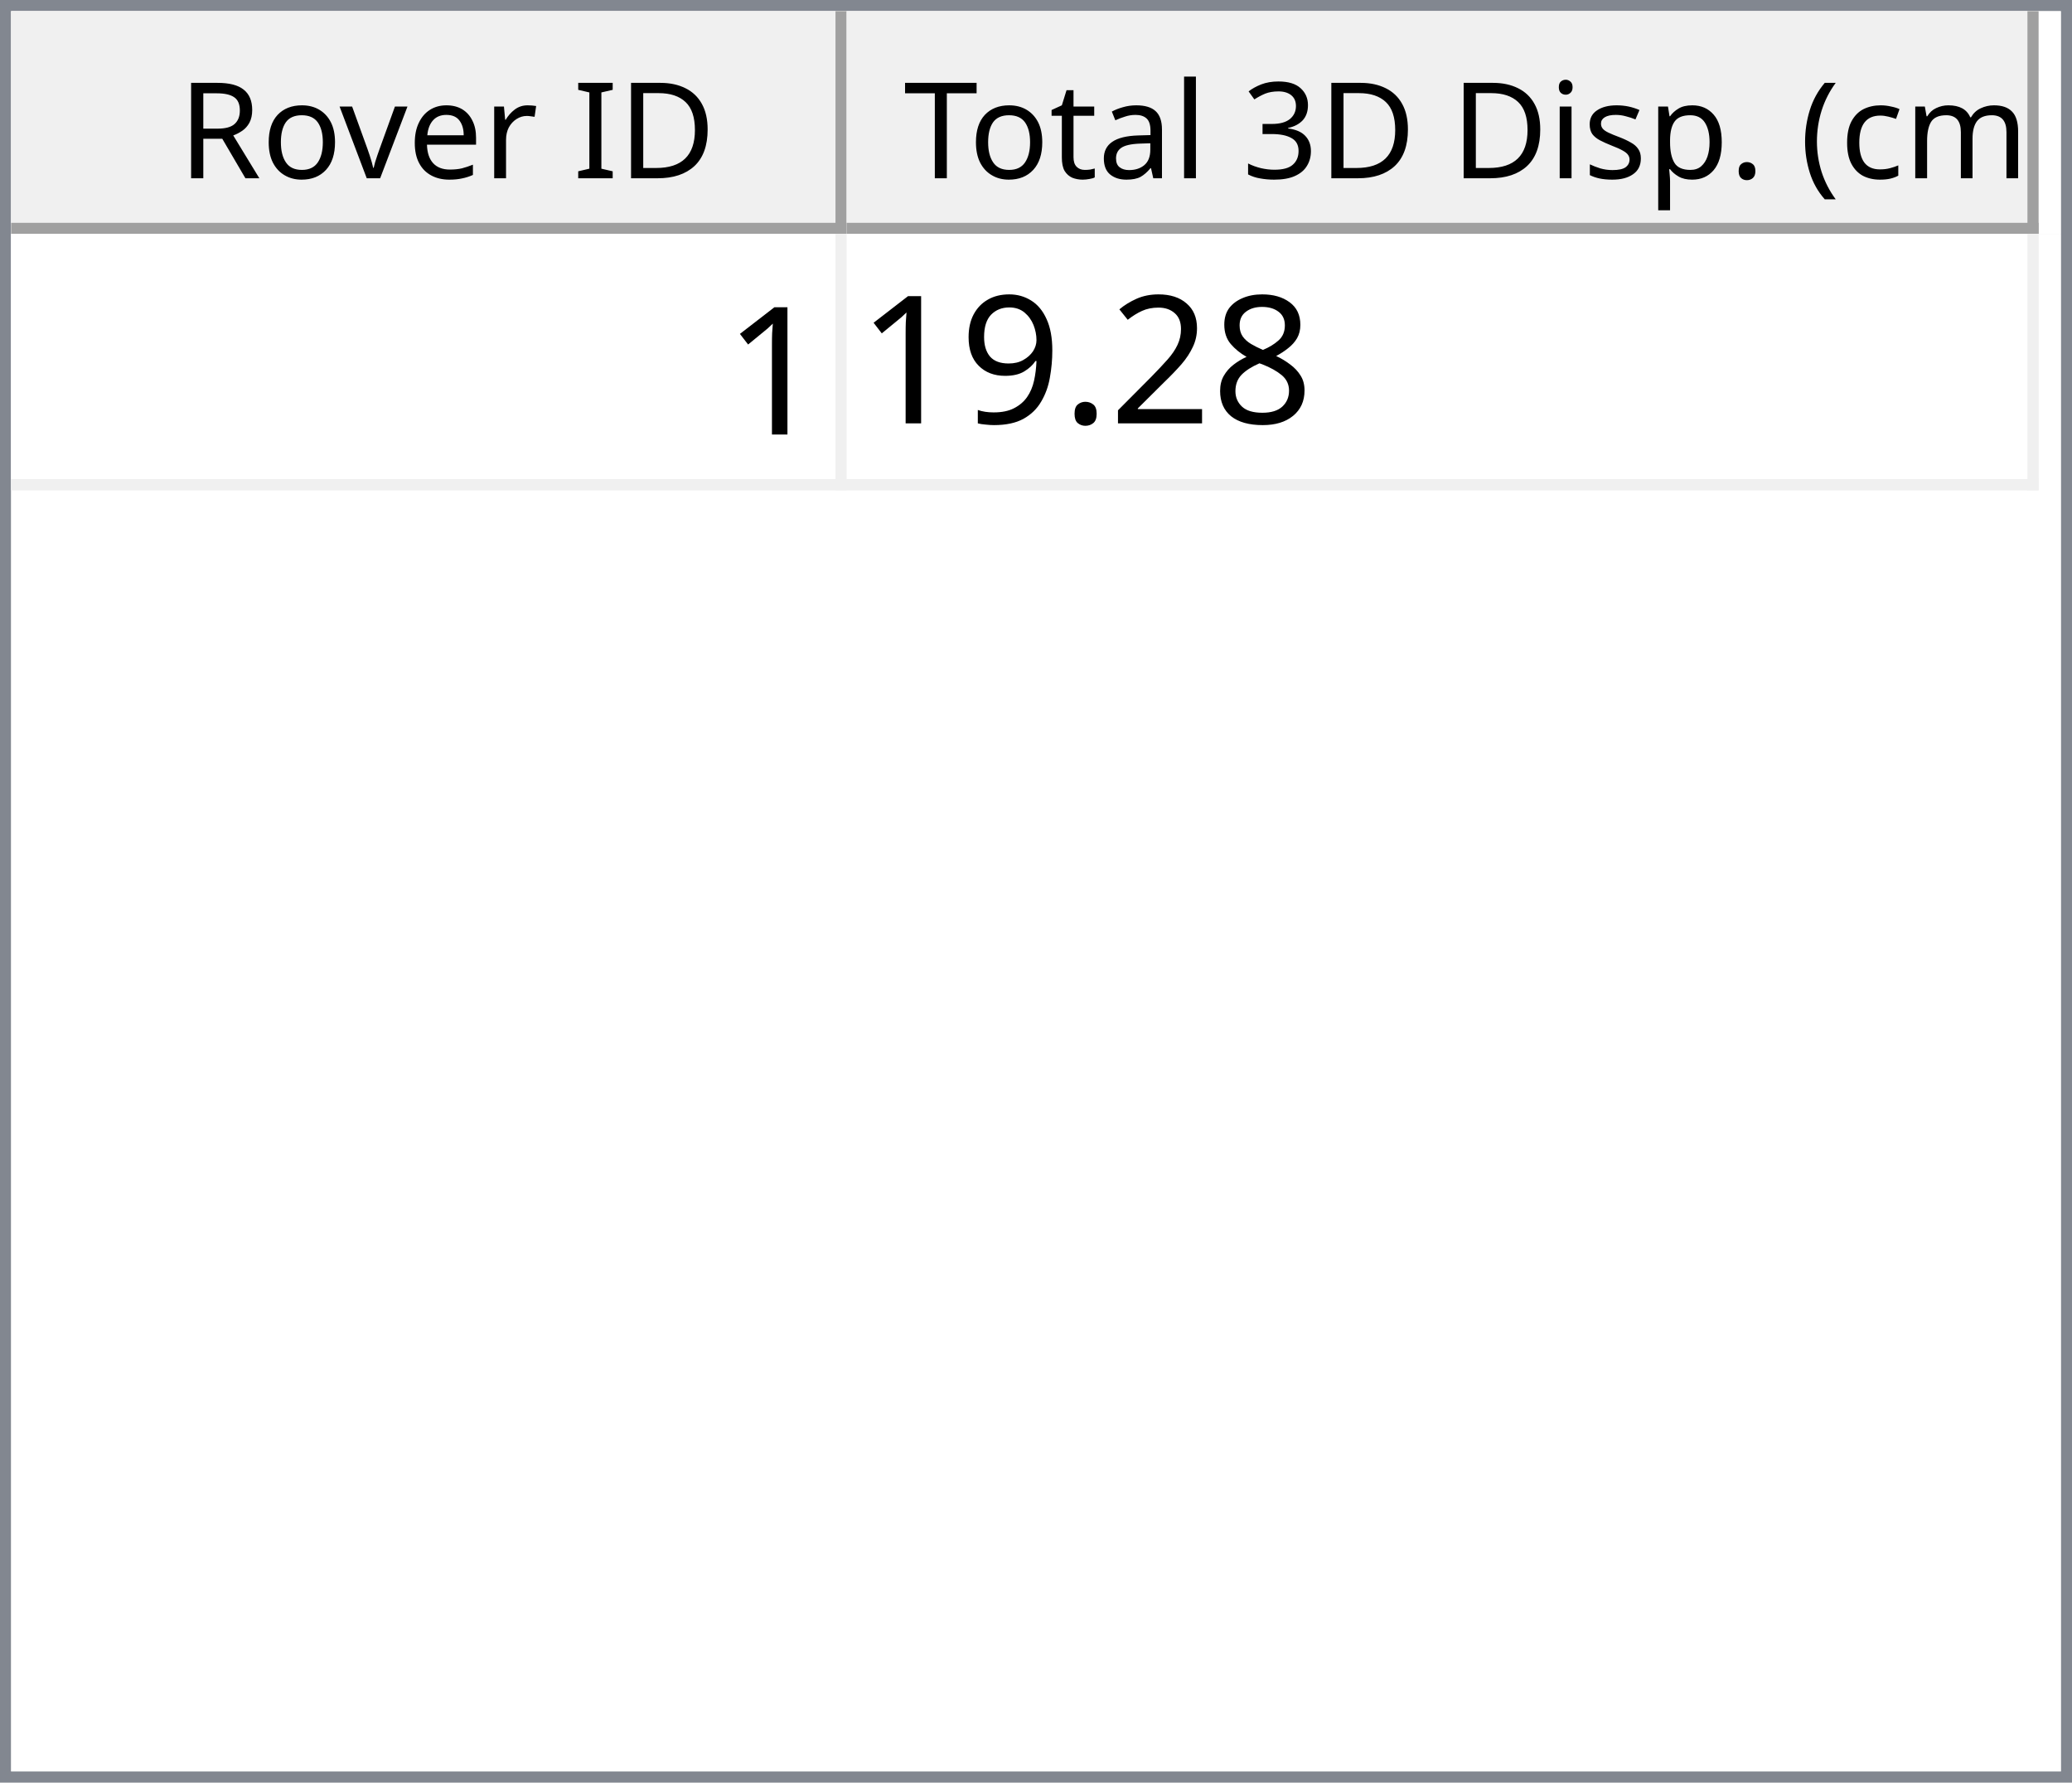
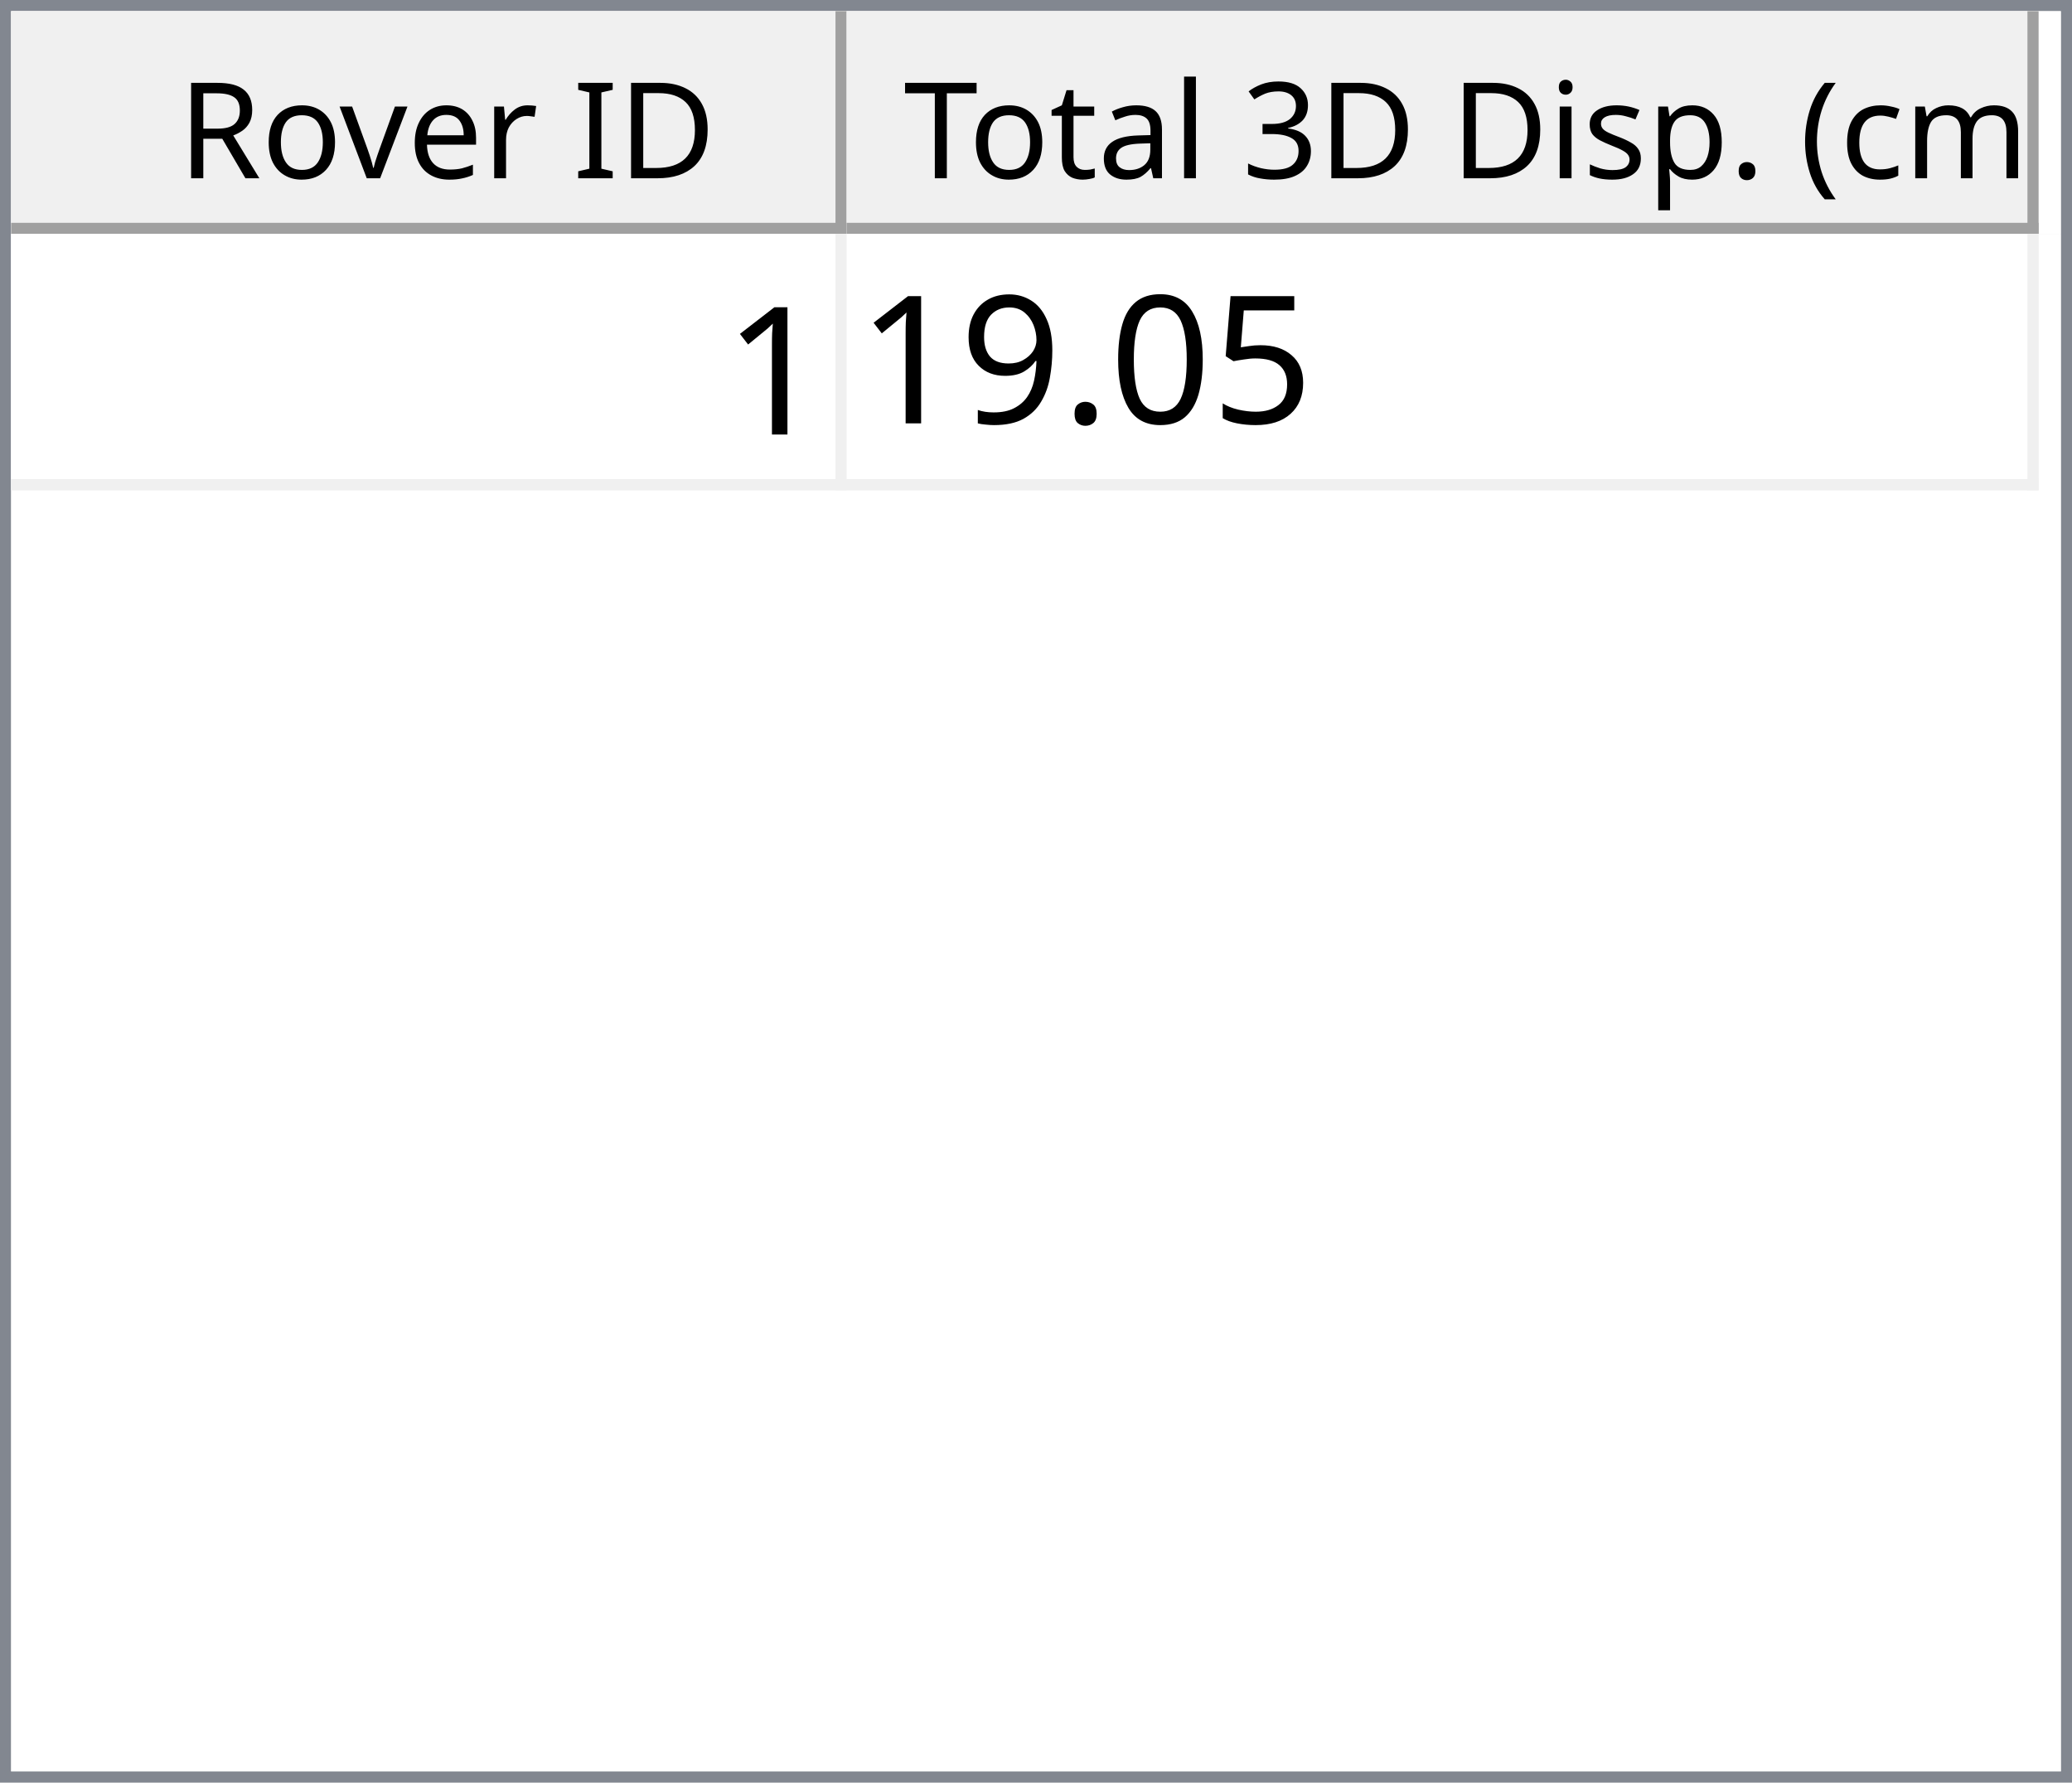
<svg xmlns="http://www.w3.org/2000/svg" style="fill-opacity:1; color-rendering:auto; color-interpolation:auto; text-rendering:auto; stroke:black; stroke-linecap:square; stroke-miterlimit:10; shape-rendering:auto; stroke-opacity:1; fill:black; stroke-dasharray:none; font-weight:normal; stroke-width:1; font-family:'Dialog'; font-style:normal; stroke-linejoin:miter; font-size:12px; stroke-dashoffset:0; image-rendering:auto;" width="186" height="160">
  <defs id="genericDefs" />
  <g>
    <defs id="defs1">
      <clipPath clipPathUnits="userSpaceOnUse" id="clipPath1">
        <path d="M0 0 L186 0 L186 160 L0 160 L0 0 Z" />
      </clipPath>
      <clipPath clipPathUnits="userSpaceOnUse" id="clipPath2">
        <path d="M0 0 L0 160 L186 160 L186 0 Z" />
      </clipPath>
      <clipPath clipPathUnits="userSpaceOnUse" id="clipPath3">
        <path d="M0 0 L0 20 L184 20 L184 0 Z" />
      </clipPath>
      <clipPath clipPathUnits="userSpaceOnUse" id="clipPath4">
        <path d="M0 0 L0 20 L75 20 L75 0 Z" />
      </clipPath>
      <clipPath clipPathUnits="userSpaceOnUse" id="clipPath5">
        <path d="M1 1 L1 19 L74 19 L74 1 Z" />
      </clipPath>
      <clipPath clipPathUnits="userSpaceOnUse" id="clipPath6">
        <path d="M0 0 L0 18 L73 18 L73 0 Z" />
      </clipPath>
      <clipPath clipPathUnits="userSpaceOnUse" id="clipPath7">
        <path d="M-0.5 -0.5 L-0.5 19.5 L74.5 19.5 L74.5 -0.5 Z" />
      </clipPath>
      <clipPath clipPathUnits="userSpaceOnUse" id="clipPath8">
        <path d="M0 0 L0 20 L107 20 L107 0 Z" />
      </clipPath>
      <clipPath clipPathUnits="userSpaceOnUse" id="clipPath9">
        <path d="M1 1 L1 19 L106 19 L106 1 Z" />
      </clipPath>
      <clipPath clipPathUnits="userSpaceOnUse" id="clipPath10">
        <path d="M0 0 L0 18 L105 18 L105 0 Z" />
      </clipPath>
      <clipPath clipPathUnits="userSpaceOnUse" id="clipPath11">
        <path d="M-0.5 -0.5 L-0.5 19.5 L106.5 19.5 L106.5 -0.5 Z" />
      </clipPath>
      <clipPath clipPathUnits="userSpaceOnUse" id="clipPath12">
        <path d="M0 0 L0 138 L184 138 L184 0 Z" />
      </clipPath>
      <clipPath clipPathUnits="userSpaceOnUse" id="clipPath13">
        <path d="M0 0 L0 23 L182 23 L182 0 Z" />
      </clipPath>
      <clipPath clipPathUnits="userSpaceOnUse" id="clipPath14">
        <path d="M-0.5 -0.5 L-0.5 22.5 L181.5 22.5 L181.5 -0.5 Z" />
      </clipPath>
      <clipPath clipPathUnits="userSpaceOnUse" id="clipPath15">
        <path d="M0 0 L0 22 L74 22 L74 0 Z" />
      </clipPath>
      <clipPath clipPathUnits="userSpaceOnUse" id="clipPath16">
        <path d="M0 0 L0 22 L106 22 L106 0 Z" />
      </clipPath>
      <font horiz-adv-x="64.551" id="font1">
        <font-face ascent="107.91" descent="25.098" units-per-em="100" style="font-style:normal; font-family:Segoe UI; font-weight:normal;" />
        <missing-glyph horiz-adv-x="64.551" d="M8.109 0 L8.109 68.266 L56.453 68.266 L56.453 0 L8.109 0 ZM15.328 7.234 L49.219 7.234 L49.219 61.031 L15.328 61.031 L15.328 7.234 Z" />
        <glyph unicode="D" horiz-adv-x="70.117" d="M9.188 0 L9.188 70.016 L28.516 70.016 Q65.531 70.016 65.531 35.891 Q65.531 19.672 55.25 9.836 Q44.969 0 27.734 0 L9.188 0 ZM17.391 62.594 L17.391 7.422 L27.828 7.422 Q41.609 7.422 49.273 14.797 Q56.938 22.172 56.938 35.688 Q56.938 62.594 28.328 62.594 L17.391 62.594 Z" />
        <glyph unicode="I" horiz-adv-x="26.611" d="M17.391 0 L9.188 0 L9.188 70.016 L17.391 70.016 L17.391 0 Z" />
        <glyph unicode=" " horiz-adv-x="27.393" d="" />
        <glyph unicode="r" horiz-adv-x="34.766" d="M34.188 41.891 Q32.078 43.5 28.125 43.5 Q23 43.5 19.555 38.672 Q16.109 33.844 16.109 25.484 L16.109 0 L8.109 0 L8.109 50 L16.109 50 L16.109 39.703 L16.312 39.703 Q18.016 44.969 21.531 47.922 Q25.047 50.875 29.391 50.875 Q32.516 50.875 34.188 50.203 L34.188 41.891 Z" />
        <glyph unicode="e" horiz-adv-x="52.295" d="M48.297 23 L12.984 23 Q13.188 14.656 17.484 10.109 Q21.781 5.562 29.297 5.562 Q37.75 5.562 44.828 11.141 L44.828 3.609 Q38.234 -1.172 27.391 -1.172 Q16.797 -1.172 10.742 5.641 Q4.688 12.453 4.688 24.812 Q4.688 36.469 11.305 43.82 Q17.922 51.172 27.734 51.172 Q37.547 51.172 42.922 44.828 Q48.297 38.484 48.297 27.203 L48.297 23 ZM40.094 29.781 Q40.047 36.719 36.75 40.578 Q33.453 44.438 27.594 44.438 Q21.922 44.438 17.969 40.383 Q14.016 36.328 13.094 29.781 L40.094 29.781 Z" />
        <glyph unicode="v" horiz-adv-x="47.9" d="M47.406 50 L27.484 0 L19.625 0 L0.688 50 L9.469 50 L22.172 13.672 Q23.578 9.672 23.922 6.688 L24.125 6.688 Q24.609 10.453 25.688 13.484 L38.969 50 L47.406 50 Z" />
        <glyph unicode="o" horiz-adv-x="58.594" d="M29 -1.172 Q17.922 -1.172 11.305 5.836 Q4.688 12.844 4.688 24.422 Q4.688 37.016 11.57 44.094 Q18.453 51.172 30.172 51.172 Q41.359 51.172 47.633 44.289 Q53.906 37.406 53.906 25.203 Q53.906 13.234 47.141 6.031 Q40.375 -1.172 29 -1.172 ZM29.594 44.438 Q21.875 44.438 17.383 39.188 Q12.891 33.938 12.891 24.703 Q12.891 15.828 17.43 10.695 Q21.969 5.562 29.594 5.562 Q37.359 5.562 41.531 10.594 Q45.703 15.625 45.703 24.906 Q45.703 34.281 41.531 39.359 Q37.359 44.438 29.594 44.438 Z" />
        <glyph unicode="R" horiz-adv-x="59.814" d="M59.375 0 L49.609 0 L37.891 19.625 Q36.281 22.359 34.766 24.289 Q33.25 26.219 31.664 27.438 Q30.078 28.656 28.25 29.219 Q26.422 29.781 24.125 29.781 L17.391 29.781 L17.391 0 L9.188 0 L9.188 70.016 L30.078 70.016 Q34.672 70.016 38.555 68.867 Q42.438 67.719 45.289 65.375 Q48.141 63.031 49.758 59.547 Q51.375 56.062 51.375 51.375 Q51.375 47.703 50.273 44.656 Q49.172 41.609 47.148 39.211 Q45.125 36.812 42.266 35.133 Q39.406 33.453 35.844 32.516 L35.844 32.328 Q37.594 31.547 38.891 30.547 Q40.188 29.547 41.359 28.18 Q42.531 26.812 43.68 25.078 Q44.828 23.344 46.234 21.047 L59.375 0 ZM17.391 62.594 L17.391 37.203 L28.516 37.203 Q31.594 37.203 34.203 38.133 Q36.812 39.062 38.719 40.797 Q40.625 42.531 41.703 45.047 Q42.781 47.562 42.781 50.688 Q42.781 56.297 39.141 59.445 Q35.5 62.594 28.609 62.594 L17.391 62.594 Z" />
        <glyph unicode=")" horiz-adv-x="30.176" d="M8.297 -15.922 L1.172 -15.922 Q16.406 2.344 16.406 26.812 Q16.406 51.469 1.078 70.016 L8.297 70.016 Q23.531 52.156 23.531 26.703 Q23.531 1.375 8.297 -15.922 Z" />
        <glyph unicode="m" horiz-adv-x="86.133" d="M79.109 0 L71.094 0 L71.094 28.719 Q71.094 37.016 68.531 40.727 Q65.969 44.438 59.906 44.438 Q54.781 44.438 51.195 39.75 Q47.609 35.062 47.609 28.516 L47.609 0 L39.594 0 L39.594 29.688 Q39.594 44.438 28.219 44.438 Q22.953 44.438 19.531 40.016 Q16.109 35.594 16.109 28.516 L16.109 0 L8.109 0 L8.109 50 L16.109 50 L16.109 42.094 L16.312 42.094 Q21.625 51.172 31.844 51.172 Q36.969 51.172 40.773 48.312 Q44.578 45.453 46 40.828 Q51.562 51.172 62.594 51.172 Q79.109 51.172 79.109 30.812 L79.109 0 Z" />
        <glyph unicode="c" horiz-adv-x="46.191" d="M42.188 2.297 Q36.422 -1.172 28.516 -1.172 Q17.828 -1.172 11.258 5.789 Q4.688 12.75 4.688 23.828 Q4.688 36.188 11.766 43.68 Q18.844 51.172 30.672 51.172 Q37.25 51.172 42.281 48.734 L42.281 40.531 Q36.719 44.438 30.375 44.438 Q22.703 44.438 17.797 38.945 Q12.891 33.453 12.891 24.516 Q12.891 15.719 17.508 10.641 Q22.125 5.562 29.891 5.562 Q36.422 5.562 42.188 9.906 L42.188 2.297 Z" />
        <glyph unicode="(" horiz-adv-x="30.176" d="M29.109 -15.922 L21.969 -15.922 Q6.844 1.375 6.844 26.703 Q6.844 52.156 21.969 70.016 L29.203 70.016 Q13.875 51.469 13.875 26.812 Q13.875 2.344 29.109 -15.922 Z" />
        <glyph unicode="." horiz-adv-x="21.68" d="M10.891 -1.078 Q8.641 -1.078 7.055 0.539 Q5.469 2.156 5.469 4.391 Q5.469 6.641 7.055 8.273 Q8.641 9.906 10.891 9.906 Q13.188 9.906 14.797 8.273 Q16.406 6.641 16.406 4.391 Q16.406 2.156 14.797 0.539 Q13.188 -1.078 10.891 -1.078 Z" />
        <glyph unicode="p" horiz-adv-x="58.789" d="M16.312 7.234 L16.109 7.234 L16.109 -23 L8.109 -23 L8.109 50 L16.109 50 L16.109 41.219 L16.312 41.219 Q22.219 51.172 33.594 51.172 Q43.266 51.172 48.688 44.461 Q54.109 37.75 54.109 26.469 Q54.109 13.922 48 6.375 Q41.891 -1.172 31.297 -1.172 Q21.578 -1.172 16.312 7.234 ZM16.109 27.391 L16.109 20.406 Q16.109 14.203 20.141 9.883 Q24.172 5.562 30.375 5.562 Q37.641 5.562 41.773 11.133 Q45.906 16.703 45.906 26.609 Q45.906 34.969 42.047 39.703 Q38.188 44.438 31.594 44.438 Q24.609 44.438 20.359 39.578 Q16.109 34.719 16.109 27.391 Z" />
        <glyph unicode="s" horiz-adv-x="42.432" d="M5.078 1.812 L5.078 10.406 Q11.625 5.562 19.484 5.562 Q30.031 5.562 30.031 12.594 Q30.031 14.594 29.125 15.992 Q28.219 17.391 26.68 18.461 Q25.141 19.531 23.07 20.383 Q21 21.234 18.609 22.172 Q15.281 23.484 12.766 24.828 Q10.25 26.172 8.57 27.859 Q6.891 29.547 6.031 31.695 Q5.172 33.844 5.172 36.719 Q5.172 40.234 6.789 42.945 Q8.406 45.656 11.086 47.484 Q13.766 49.312 17.211 50.242 Q20.656 51.172 24.312 51.172 Q30.812 51.172 35.938 48.922 L35.938 40.828 Q30.422 44.438 23.25 44.438 Q21 44.438 19.195 43.922 Q17.391 43.406 16.094 42.477 Q14.797 41.547 14.086 40.258 Q13.375 38.969 13.375 37.406 Q13.375 35.453 14.086 34.133 Q14.797 32.812 16.164 31.789 Q17.531 30.766 19.484 29.938 Q21.438 29.109 23.922 28.125 Q27.25 26.859 29.883 25.516 Q32.516 24.172 34.375 22.484 Q36.234 20.797 37.234 18.602 Q38.234 16.406 38.234 13.375 Q38.234 9.672 36.602 6.938 Q34.969 4.203 32.234 2.398 Q29.5 0.594 25.93 -0.289 Q22.359 -1.172 18.453 -1.172 Q10.75 -1.172 5.078 1.812 Z" />
        <glyph unicode="i" horiz-adv-x="24.219" d="M12.203 62.703 Q10.062 62.703 8.547 64.164 Q7.031 65.625 7.031 67.875 Q7.031 70.125 8.547 71.609 Q10.062 73.094 12.203 73.094 Q14.406 73.094 15.945 71.609 Q17.484 70.125 17.484 67.875 Q17.484 65.719 15.945 64.211 Q14.406 62.703 12.203 62.703 ZM16.109 0 L8.109 0 L8.109 50 L16.109 50 L16.109 0 Z" />
        <glyph unicode="3" horiz-adv-x="53.906" d="M46.531 19.828 Q46.531 15.094 44.75 11.211 Q42.969 7.328 39.719 4.57 Q36.469 1.812 31.93 0.297 Q27.391 -1.219 21.922 -1.219 Q11.922 -1.219 6 2.594 L6 11.188 Q13.094 5.609 22.219 5.609 Q25.875 5.609 28.828 6.539 Q31.781 7.469 33.906 9.227 Q36.031 10.984 37.18 13.477 Q38.328 15.969 38.328 19.094 Q38.328 32.812 18.797 32.812 L12.984 32.812 L12.984 39.594 L18.5 39.594 Q35.797 39.594 35.797 52.484 Q35.797 64.406 22.609 64.406 Q15.188 64.406 8.688 59.422 L8.688 67.188 Q15.375 71.188 24.609 71.188 Q29 71.188 32.57 69.969 Q36.141 68.75 38.68 66.555 Q41.219 64.359 42.609 61.281 Q44 58.203 44 54.5 Q44 40.672 30.031 36.719 L30.031 36.531 Q33.594 36.141 36.625 34.797 Q39.656 33.453 41.852 31.305 Q44.047 29.156 45.289 26.25 Q46.531 23.344 46.531 19.828 Z" />
        <glyph unicode="l" horiz-adv-x="24.219" d="M16.109 0 L8.109 0 L8.109 74.031 L16.109 74.031 L16.109 0 Z" />
        <glyph unicode="a" horiz-adv-x="50.879" d="M43.891 0 L35.891 0 L35.891 7.812 L35.688 7.812 Q30.469 -1.172 20.312 -1.172 Q12.844 -1.172 8.617 2.781 Q4.391 6.734 4.391 13.281 Q4.391 27.297 20.906 29.594 L35.891 31.688 Q35.891 44.438 25.594 44.438 Q16.547 44.438 9.281 38.281 L9.281 46.484 Q16.656 51.172 26.266 51.172 Q43.891 51.172 43.891 32.516 L43.891 0 ZM35.891 25.297 L23.828 23.641 Q18.266 22.859 15.43 20.875 Q12.594 18.891 12.594 13.875 Q12.594 10.203 15.211 7.883 Q17.828 5.562 22.172 5.562 Q28.125 5.562 32.008 9.742 Q35.891 13.922 35.891 20.312 L35.891 25.297 Z" />
        <glyph unicode="t" horiz-adv-x="33.887" d="M31.297 0.484 Q28.469 -1.078 23.828 -1.078 Q10.688 -1.078 10.688 13.578 L10.688 43.172 L2.094 43.172 L2.094 50 L10.688 50 L10.688 62.203 L18.703 64.797 L18.703 50 L31.297 50 L31.297 43.172 L18.703 43.172 L18.703 14.984 Q18.703 9.969 20.414 7.82 Q22.125 5.672 26.078 5.672 Q29.109 5.672 31.297 7.328 L31.297 0.484 Z" />
        <glyph unicode="T" horiz-adv-x="52.393" d="M50.594 62.594 L30.375 62.594 L30.375 0 L22.172 0 L22.172 62.594 L2 62.594 L2 70.016 L50.594 70.016 L50.594 62.594 Z" />
      </font>
      <font horiz-adv-x="75.0" id="font2">
        <font-face ascent="100.537" descent="21.973" units-per-em="100" style="font-style:normal; font-family:sans-serif; font-weight:normal;" />
        <missing-glyph horiz-adv-x="75.0" d="M12.5 0 L12.5 62.5 L62.5 62.5 L62.5 0 L12.5 0 ZM14.062 1.562 L60.938 1.562 L60.938 60.938 L14.062 60.938 L14.062 1.562 Z" />
        <glyph unicode="1" horiz-adv-x="55.615" d="M37.25 0 L28.469 0 L28.469 56 Q25.297 52.984 20.141 49.953 Q14.984 46.922 10.891 45.406 L10.891 53.906 Q18.266 57.375 23.781 62.305 Q29.297 67.234 31.594 71.875 L37.25 71.875 L37.25 0 Z" />
-         <glyph unicode="8" horiz-adv-x="55.615" d="M17.672 38.812 Q12.203 40.828 9.57 44.539 Q6.938 48.25 6.938 53.422 Q6.938 61.234 12.555 66.555 Q18.172 71.875 27.484 71.875 Q36.859 71.875 42.578 66.43 Q48.297 60.984 48.297 53.172 Q48.297 48.188 45.68 44.508 Q43.062 40.828 37.75 38.812 Q44.344 36.672 47.781 31.883 Q51.219 27.094 51.219 20.453 Q51.219 11.281 44.727 5.031 Q38.234 -1.219 27.641 -1.219 Q17.047 -1.219 10.547 5.055 Q4.047 11.328 4.047 20.703 Q4.047 27.688 7.594 32.398 Q11.141 37.109 17.672 38.812 ZM15.922 53.719 Q15.922 48.641 19.195 45.414 Q22.469 42.188 27.688 42.188 Q32.766 42.188 36.016 45.383 Q39.266 48.578 39.266 53.219 Q39.266 58.062 35.914 61.359 Q32.562 64.656 27.594 64.656 Q22.562 64.656 19.242 61.43 Q15.922 58.203 15.922 53.719 ZM13.094 20.656 Q13.094 16.891 14.875 13.375 Q16.656 9.859 20.172 7.93 Q23.688 6 27.734 6 Q34.031 6 38.133 10.055 Q42.234 14.109 42.234 20.359 Q42.234 26.703 38.016 30.859 Q33.797 35.016 27.438 35.016 Q21.234 35.016 17.164 30.914 Q13.094 26.812 13.094 20.656 Z" />
-         <glyph unicode="2" horiz-adv-x="55.615" d="M50.344 8.453 L50.344 0 L3.031 0 Q2.938 3.172 4.047 6.109 Q5.859 10.938 9.836 15.625 Q13.812 20.312 21.344 26.469 Q33.016 36.031 37.117 41.625 Q41.219 47.219 41.219 52.203 Q41.219 57.422 37.477 61.008 Q33.734 64.594 27.734 64.594 Q21.391 64.594 17.578 60.789 Q13.766 56.984 13.719 50.25 L4.688 51.172 Q5.609 61.281 11.664 66.578 Q17.719 71.875 27.938 71.875 Q38.234 71.875 44.242 66.164 Q50.25 60.453 50.25 52 Q50.25 47.703 48.492 43.555 Q46.734 39.406 42.656 34.812 Q38.578 30.219 29.109 22.219 Q21.188 15.578 18.945 13.211 Q16.703 10.844 15.234 8.453 L50.344 8.453 Z" />
+         <glyph unicode="5" horiz-adv-x="55.615" d="M4.156 18.75 L13.375 19.531 Q14.406 12.797 18.141 9.398 Q21.875 6 27.156 6 Q33.5 6 37.891 10.789 Q42.281 15.578 42.281 23.484 Q42.281 31 38.062 35.352 Q33.844 39.703 27 39.703 Q22.75 39.703 19.336 37.773 Q15.922 35.844 13.969 32.766 L5.719 33.844 L12.641 70.609 L48.25 70.609 L48.25 62.203 L19.672 62.203 L15.828 42.969 Q22.266 47.469 29.344 47.469 Q38.719 47.469 45.164 40.969 Q51.609 34.469 51.609 24.266 Q51.609 14.547 45.953 7.469 Q39.062 -1.219 27.156 -1.219 Q17.391 -1.219 11.211 4.25 Q5.031 9.719 4.156 18.75 Z" />
+         <glyph unicode="0" horiz-adv-x="55.615" d="M4.156 35.297 Q4.156 48 6.766 55.742 Q9.375 63.484 14.523 67.68 Q19.672 71.875 27.484 71.875 Q33.25 71.875 37.594 69.555 Q41.938 67.234 44.773 62.867 Q47.609 58.5 49.219 52.227 Q50.828 45.953 50.828 35.297 Q50.828 22.703 48.242 14.969 Q45.656 7.234 40.508 3.008 Q35.359 -1.219 27.484 -1.219 Q17.141 -1.219 11.234 6.203 Q4.156 15.141 4.156 35.297 ZM13.188 35.297 Q13.188 17.672 17.312 11.836 Q21.438 6 27.484 6 Q33.547 6 37.672 11.859 Q41.797 17.719 41.797 35.297 Q41.797 52.984 37.672 58.789 Q33.547 64.594 27.391 64.594 Q21.344 64.594 17.719 59.469 Q13.188 52.938 13.188 35.297 Z" />
        <glyph unicode="." horiz-adv-x="27.783" d="M9.078 0 L9.078 10.016 L19.094 10.016 L19.094 0 L9.078 0 Z" />
        <glyph unicode="9" horiz-adv-x="55.615" d="M5.469 16.547 L13.922 17.328 Q14.984 11.375 18.016 8.688 Q21.047 6 25.781 6 Q29.828 6 32.883 7.859 Q35.938 9.719 37.891 12.82 Q39.844 15.922 41.164 21.195 Q42.484 26.469 42.484 31.938 Q42.484 32.516 42.438 33.688 Q39.797 29.5 35.234 26.883 Q30.672 24.266 25.344 24.266 Q16.453 24.266 10.305 30.711 Q4.156 37.156 4.156 47.703 Q4.156 58.594 10.578 65.234 Q17 71.875 26.656 71.875 Q33.641 71.875 39.43 68.117 Q45.219 64.359 48.219 57.398 Q51.219 50.438 51.219 37.25 Q51.219 23.531 48.242 15.406 Q45.266 7.281 39.383 3.031 Q33.5 -1.219 25.594 -1.219 Q17.188 -1.219 11.867 3.445 Q6.547 8.109 5.469 16.547 ZM41.453 48.141 Q41.453 55.719 37.43 60.156 Q33.406 64.594 27.734 64.594 Q21.875 64.594 17.531 59.812 Q13.188 55.031 13.188 47.406 Q13.188 40.578 17.312 36.305 Q21.438 32.031 27.484 32.031 Q33.594 32.031 37.523 36.305 Q41.453 40.578 41.453 48.141 Z" />
      </font>
    </defs>
    <g style="fill:white; stroke:white;">
      <rect x="0" y="0" width="186" style="clip-path:url(#clipPath1); stroke:none;" height="160" />
    </g>
    <g style="fill:white; text-rendering:optimizeSpeed; color-rendering:optimizeSpeed; image-rendering:optimizeSpeed; shape-rendering:crispEdges; stroke:white; color-interpolation:sRGB;">
      <rect x="0" width="186" height="160" y="0" style="stroke:none;" />
      <path style="stroke:none;" d="M0 160 L186 160 L186 0 L0 0 Z" />
    </g>
    <g style="fill:rgb(240,240,240); font-family:'Segoe UI'; stroke:rgb(240,240,240);">
      <rect x="0" y="0" width="186" style="clip-path:url(#clipPath2); stroke:none;" height="160" />
    </g>
    <g style="fill:rgb(130,135,144); font-family:'Segoe UI'; stroke:rgb(130,135,144);">
      <path d="M0 0 L186 0 L186 160 L0 160 L0 0 ZM1 1 L185 1 L185 159 L1 159 L1 1 Z" style="fill-rule:evenodd; clip-path:url(#clipPath2); stroke:none;" />
    </g>
    <g style="fill:white; font-family:'Segoe UI'; stroke:white;" transform="translate(1,1)">
      <rect x="0" y="0" width="184" style="clip-path:url(#clipPath3); stroke:none;" height="20" />
    </g>
    <g style="fill:rgb(240,240,240); font-family:'Segoe UI'; stroke:rgb(240,240,240);" transform="translate(1,1)">
      <rect x="0" y="0" width="75" style="clip-path:url(#clipPath4); stroke:none;" height="20" />
    </g>
    <g style="font-family:'Segoe UI';" transform="translate(2,2)">
      <text x="14" xml:space="preserve" y="14" style="clip-path:url(#clipPath6); stroke:none;">Rover ID</text>
    </g>
    <g style="fill:rgb(160,160,160); font-family:'Segoe UI'; stroke:rgb(160,160,160); stroke-linejoin:bevel;" transform="translate(1.5,1.5)">
      <line x1="74" x2="74" y1="0" style="fill:none; clip-path:url(#clipPath7);" y2="19" />
    </g>
    <g style="fill:rgb(160,160,160); font-family:'Segoe UI'; stroke:rgb(160,160,160); stroke-linejoin:bevel;" transform="matrix(1,0,0,1,1,1) translate(0.5,0.5)">
      <line x1="0" x2="74" y1="19" style="fill:none; clip-path:url(#clipPath7);" y2="19" />
    </g>
    <g style="fill:rgb(240,240,240); font-family:'Segoe UI'; stroke:rgb(240,240,240);" transform="translate(76,1)">
      <rect x="0" y="0" width="107" style="clip-path:url(#clipPath8); stroke:none;" height="20" />
    </g>
    <g style="font-family:'Segoe UI';" transform="translate(77,2)">
      <text x="1" xml:space="preserve" y="14" style="clip-path:url(#clipPath10); stroke:none;"> Total 3D Disp. (cm)</text>
    </g>
    <g style="fill:rgb(160,160,160); font-family:'Segoe UI'; stroke:rgb(160,160,160); stroke-linejoin:bevel;" transform="translate(76.5,1.5)">
      <line x1="106" x2="106" y1="0" style="fill:none; clip-path:url(#clipPath11);" y2="19" />
    </g>
    <g style="fill:rgb(160,160,160); font-family:'Segoe UI'; stroke:rgb(160,160,160); stroke-linejoin:bevel;" transform="matrix(1,0,0,1,76,1) translate(0.5,0.5)">
      <line x1="0" x2="106" y1="19" style="fill:none; clip-path:url(#clipPath11);" y2="19" />
    </g>
    <g style="fill:white; font-family:'Segoe UI'; stroke:white;" transform="translate(1,21)">
      <rect x="0" y="0" width="184" style="clip-path:url(#clipPath12); stroke:none;" height="138" />
    </g>
    <g style="fill:rgb(240,240,240); font-size:16px; font-family:sans-serif; stroke:rgb(240,240,240);" transform="translate(1,21)">
      <rect x="0" y="0" width="182" style="clip-path:url(#clipPath13); stroke:none;" height="23" />
      <line transform="translate(0.5,0.5)" x1="0" x2="181" y1="22" style="clip-path:url(#clipPath14); fill:none; stroke-linejoin:bevel;" y2="22" />
    </g>
    <g transform="matrix(1,0,0,1,1,21) translate(0.5,0.5)" style="fill:rgb(240,240,240); font-size:16px; font-family:sans-serif; stroke:rgb(240,240,240); stroke-linejoin:bevel;">
      <line x1="74" x2="74" y1="0" style="fill:none; clip-path:url(#clipPath14);" y2="22" />
    </g>
    <g transform="matrix(1,0,0,1,1,21) translate(0.5,0.5)" style="fill:rgb(240,240,240); font-size:16px; font-family:sans-serif; stroke:rgb(240,240,240); stroke-linejoin:bevel;">
      <line x1="181" x2="181" y1="0" style="fill:none; clip-path:url(#clipPath14);" y2="22" />
    </g>
    <g style="fill:white; font-size:16px; font-family:sans-serif; stroke:white;" transform="matrix(1,0,0,1,1,21)">
      <rect x="0" y="0" width="74" style="clip-path:url(#clipPath15); stroke:none;" height="22" />
      <text x="64" y="18" style="fill:black; clip-path:url(#clipPath15); stroke:none;" xml:space="preserve">1</text>
    </g>
    <g style="fill:white; font-size:16px; font-family:sans-serif; stroke:white;" transform="matrix(1,0,0,1,1,21) translate(75,0)">
      <rect x="0" y="0" width="106" style="clip-path:url(#clipPath16); stroke:none;" height="22" />
-       <text x="1" y="17" style="fill:black; clip-path:url(#clipPath16); stroke:none;" xml:space="preserve">19.28</text>
+       <text x="1" y="17" style="fill:black; clip-path:url(#clipPath16); stroke:none;" xml:space="preserve">19.05</text>
    </g>
  </g>
</svg>
